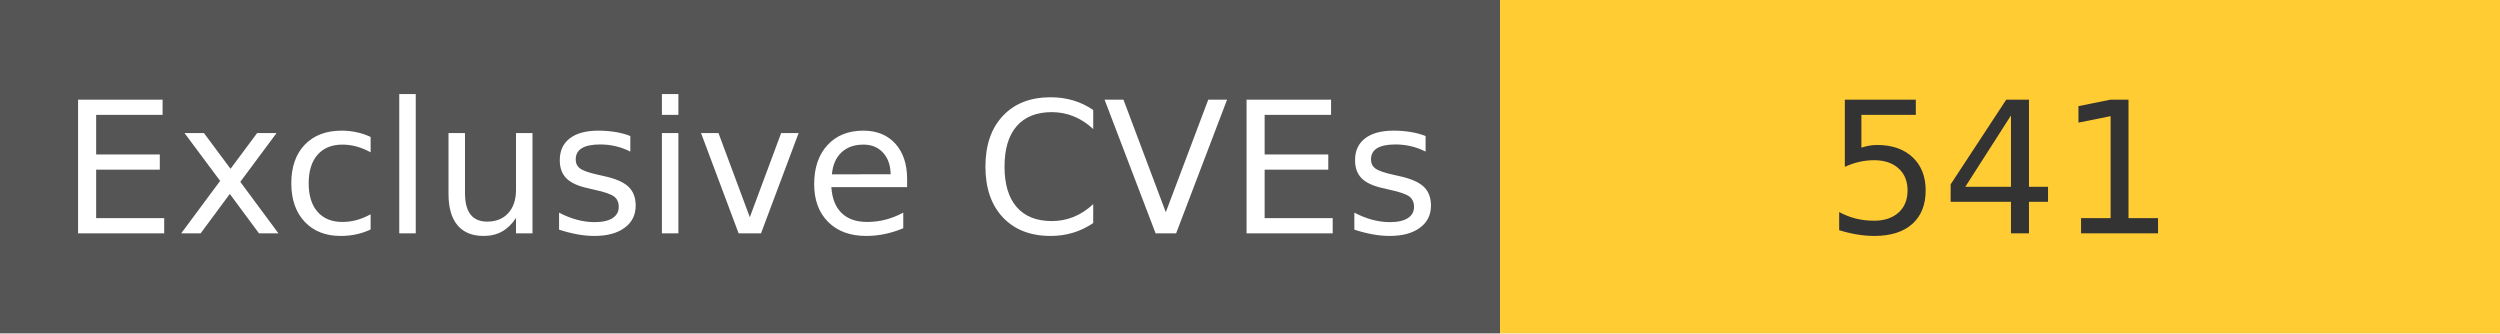
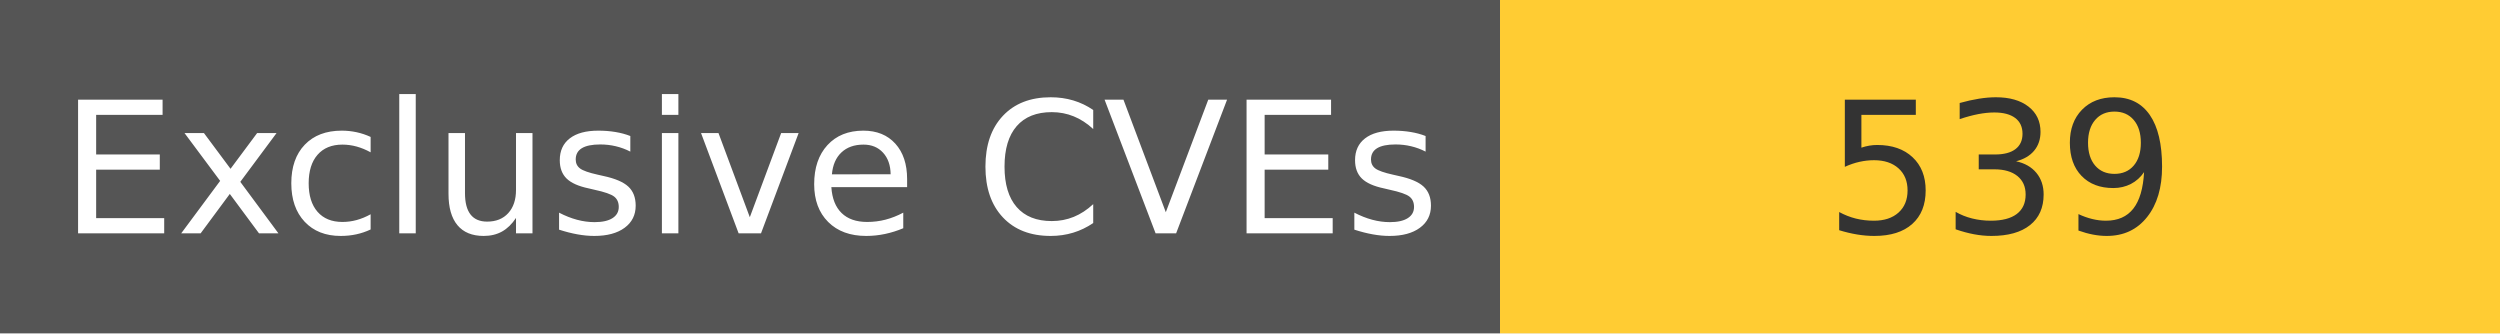
<svg xmlns="http://www.w3.org/2000/svg" width="150" height="20" role="img">
  <linearGradient id="s" x2="0" y2="100%">
    <stop offset="0" stop-color="#bbb" stop-opacity=".1" />
    <stop offset="1" stop-opacity=".1" />
  </linearGradient>
  <g>
    <rect width="90" height="20" fill="#555" />
    <rect x="90" width="267" height="20" fill="#ffcc33" />
  </g>
  <g fill="#fff" text-anchor="middle" font-family="Verdana,Geneva,DejaVu Sans,sans-serif" text-rendering="geometricPrecision" font-size="110">
    <text x="450" y="140" transform="scale(.1)" fill="#fff">
            Exclusive CVEs
        </text>
    <text x="1200" y="140" transform="scale(.1)" fill="#333">
-             541
+             539
        </text>
  </g>
</svg>
